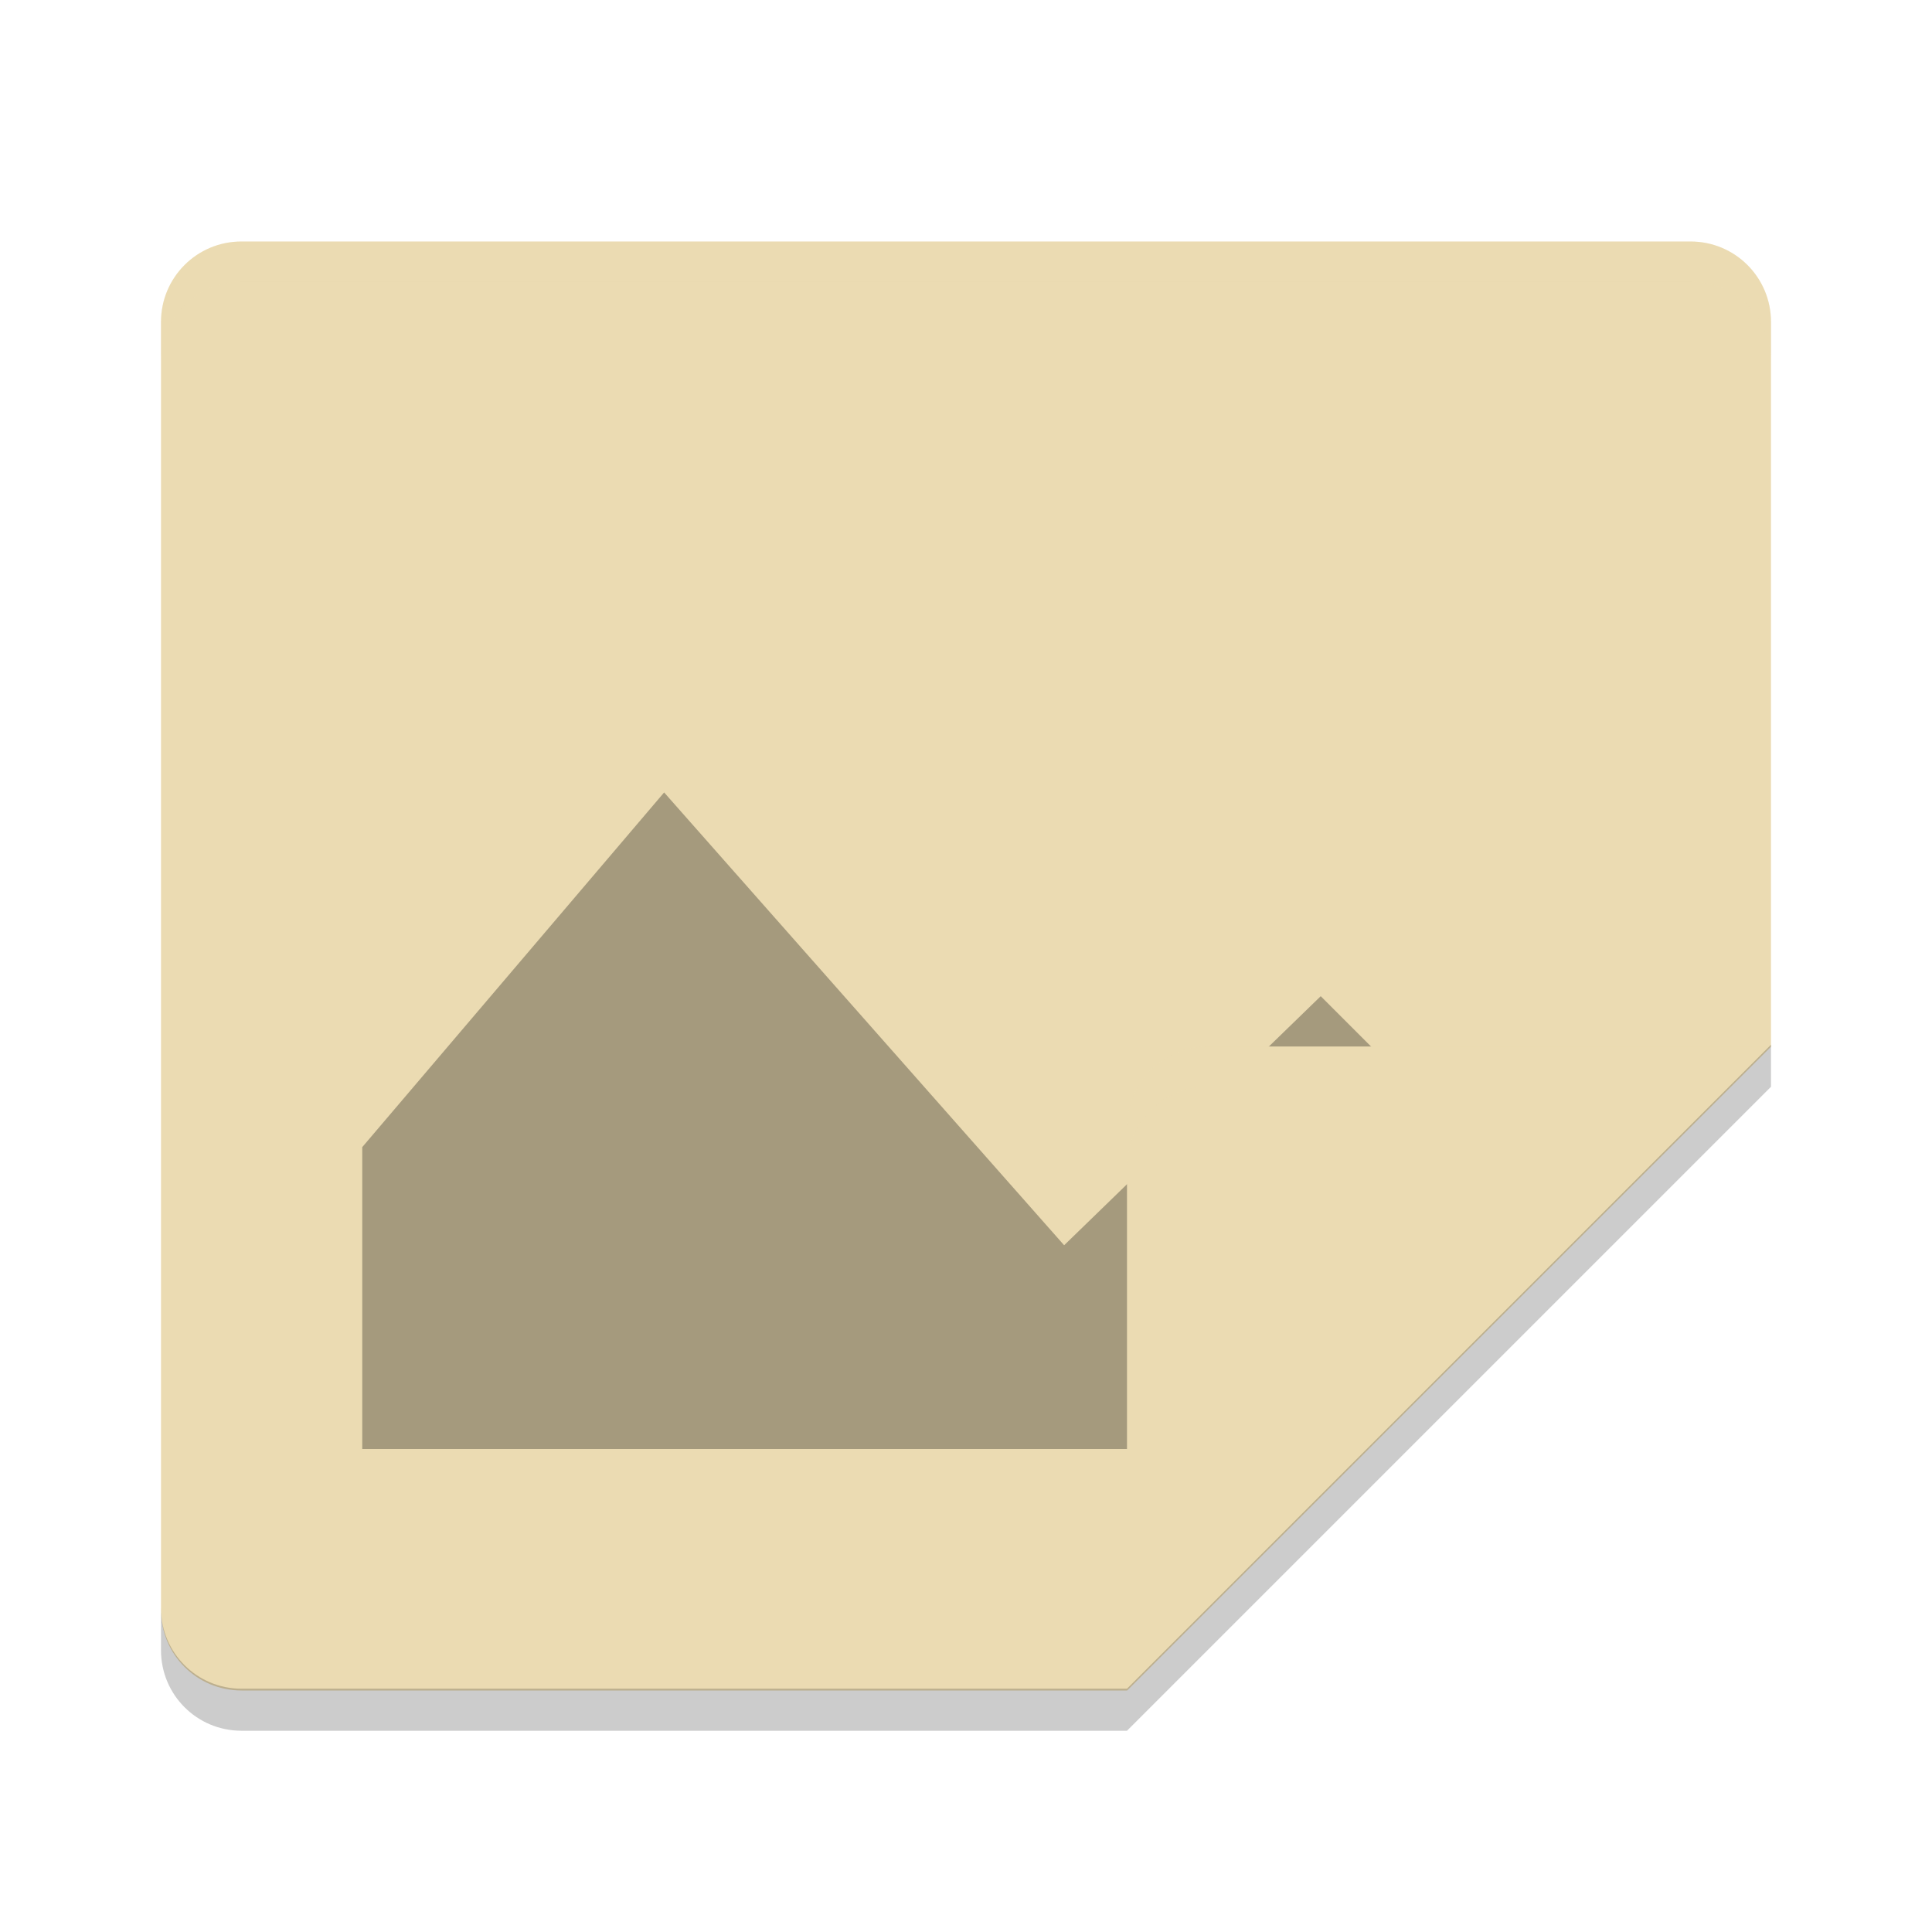
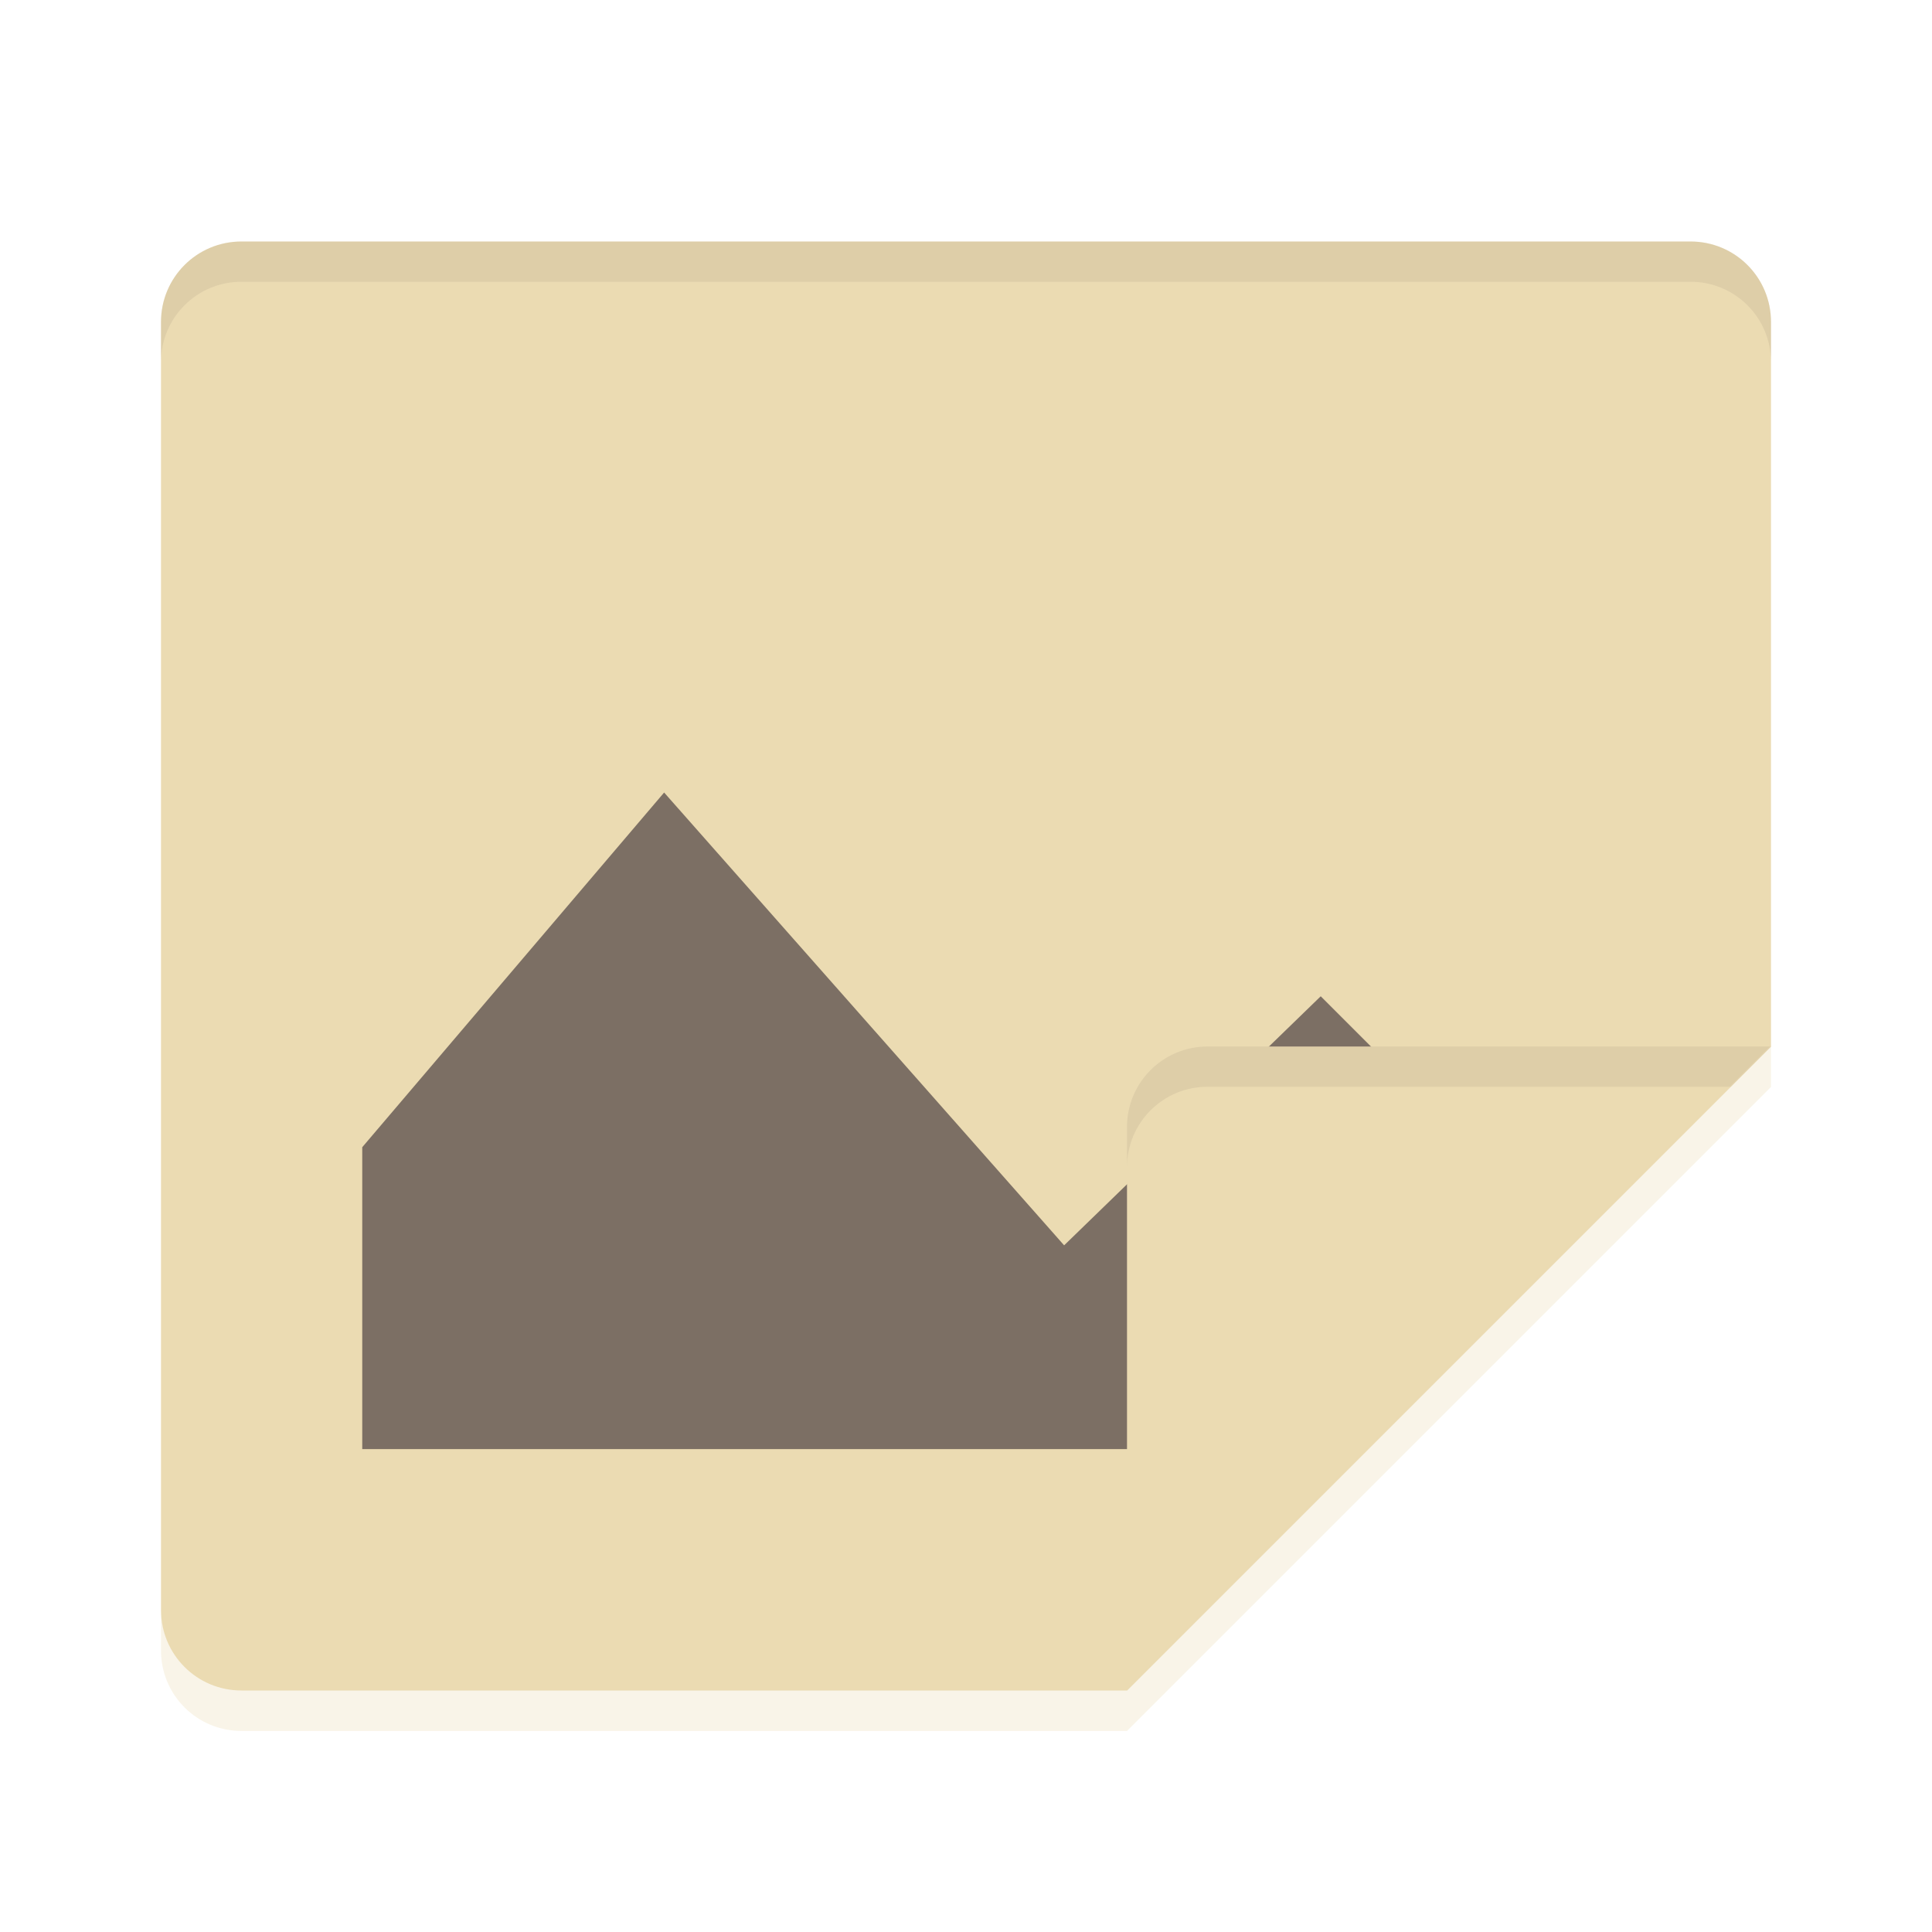
<svg xmlns="http://www.w3.org/2000/svg" width="48" height="48" version="1">
-   <path fill="#ebdbb2" d="m6 6c-1.108 0-2 0.892-2 2v32c0 1.108 0.892 2 2 2h22l16-16v-18c0-1.108-0.892-2-2-2z" />
-   <path d="m16.5 19.688 9.938 11.25 6.375-6.188 5.289 5.289-1.102 0.961-4 5h-24v-7.5z" style="opacity:0.3" />
-   <path d="m44 26h-14c-1.105 0-2 0.895-2 2v14z" style="fill:#ebdbb2" />
-   <path fill="#ebdbb2" d="m30 26c-1.105 0-2 0.895-2 2v1c0-1.105 0.895-2 2-2h13l1-1h-14z" style="opacity:0.2" />
-   <path opacity=".2" d="m44 25.955-16 16h-22c-1.108 0-2-0.892-2-2v1.045c0 1.108 0.892 2 2 2h22l16-16v-1.045z" />
-   <path style="fill:#ebdbb2;opacity:0.2" d="M 6 6 C 4.892 6 4 6.892 4 8 L 4 9 C 4 7.892 4.892 7 6 7 L 42 7 C 43.108 7 44 7.892 44 9 L 44 8 C 44 6.892 43.108 6 42 6 L 6 6 z" />
+   <path d="m6 6c-1.108 0-2 0.892-2 2v32c0 1.108 0.892 2 2 2h22l16-16v-18c0-1.108-0.892-2-2-2z" fill="#ebdbb2" />
+   <path d="m16.5 19.69 9.938 11.25 6.375-6.188 5.289 5.289-1.102 0.961-4 5h-24v-7.5z" fill="#7c6f64" />
+   <path d="m44 26h-14c-1.105 0-2 0.895-2 2v14z" fill="#ebdbb2" />
+   <path d="m30 26c-1.105 0-2 0.895-2 2v1c0-1.105 0.895-2 2-2h13l1-1h-14z" fill="#a89984" opacity=".2" />
+   <path d="m44 25.96-16 16h-22c-1.108 0-2-0.892-2-2v1.045c0 1.108 0.892 2 2 2h22l16-16v-1.045z" fill="#ebdbb2" opacity=".3" />
+   <path d="m6 6c-1.108 0-2 0.892-2 2v1c0-1.108 0.892-2 2-2h36c1.108 0 2 0.892 2 2v-1c0-1.108-0.892-2-2-2h-36z" fill="#a89984" opacity=".2" />
</svg>
